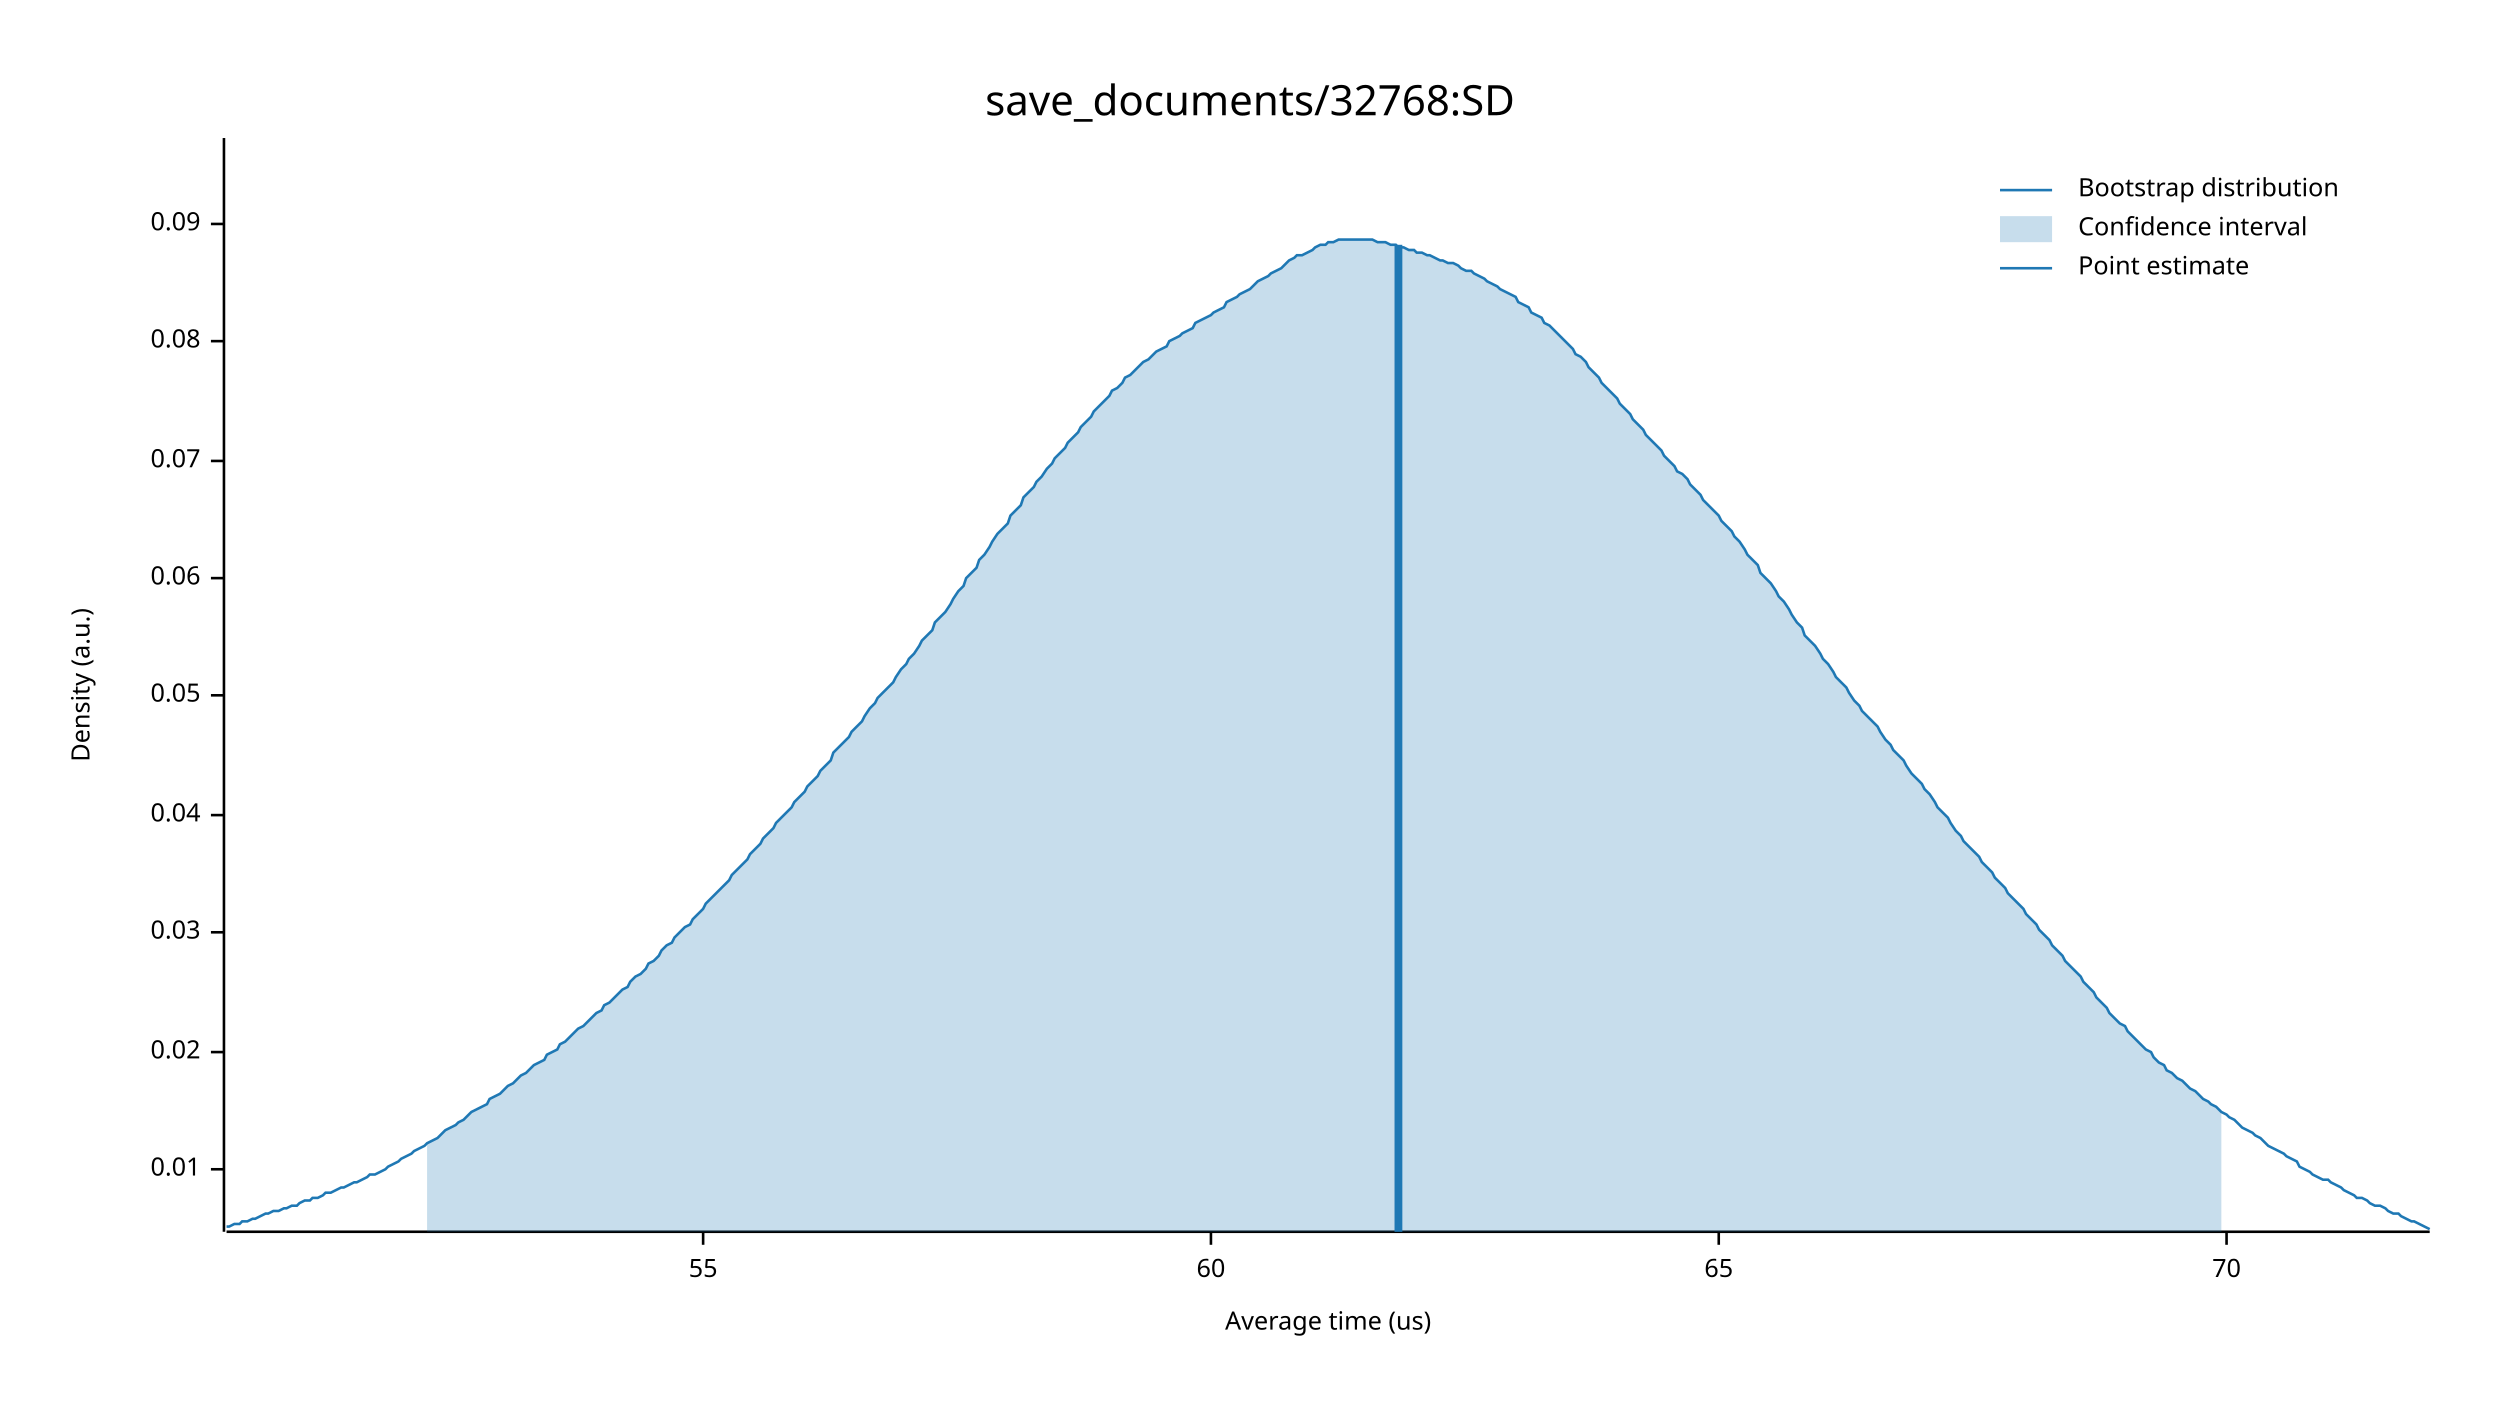
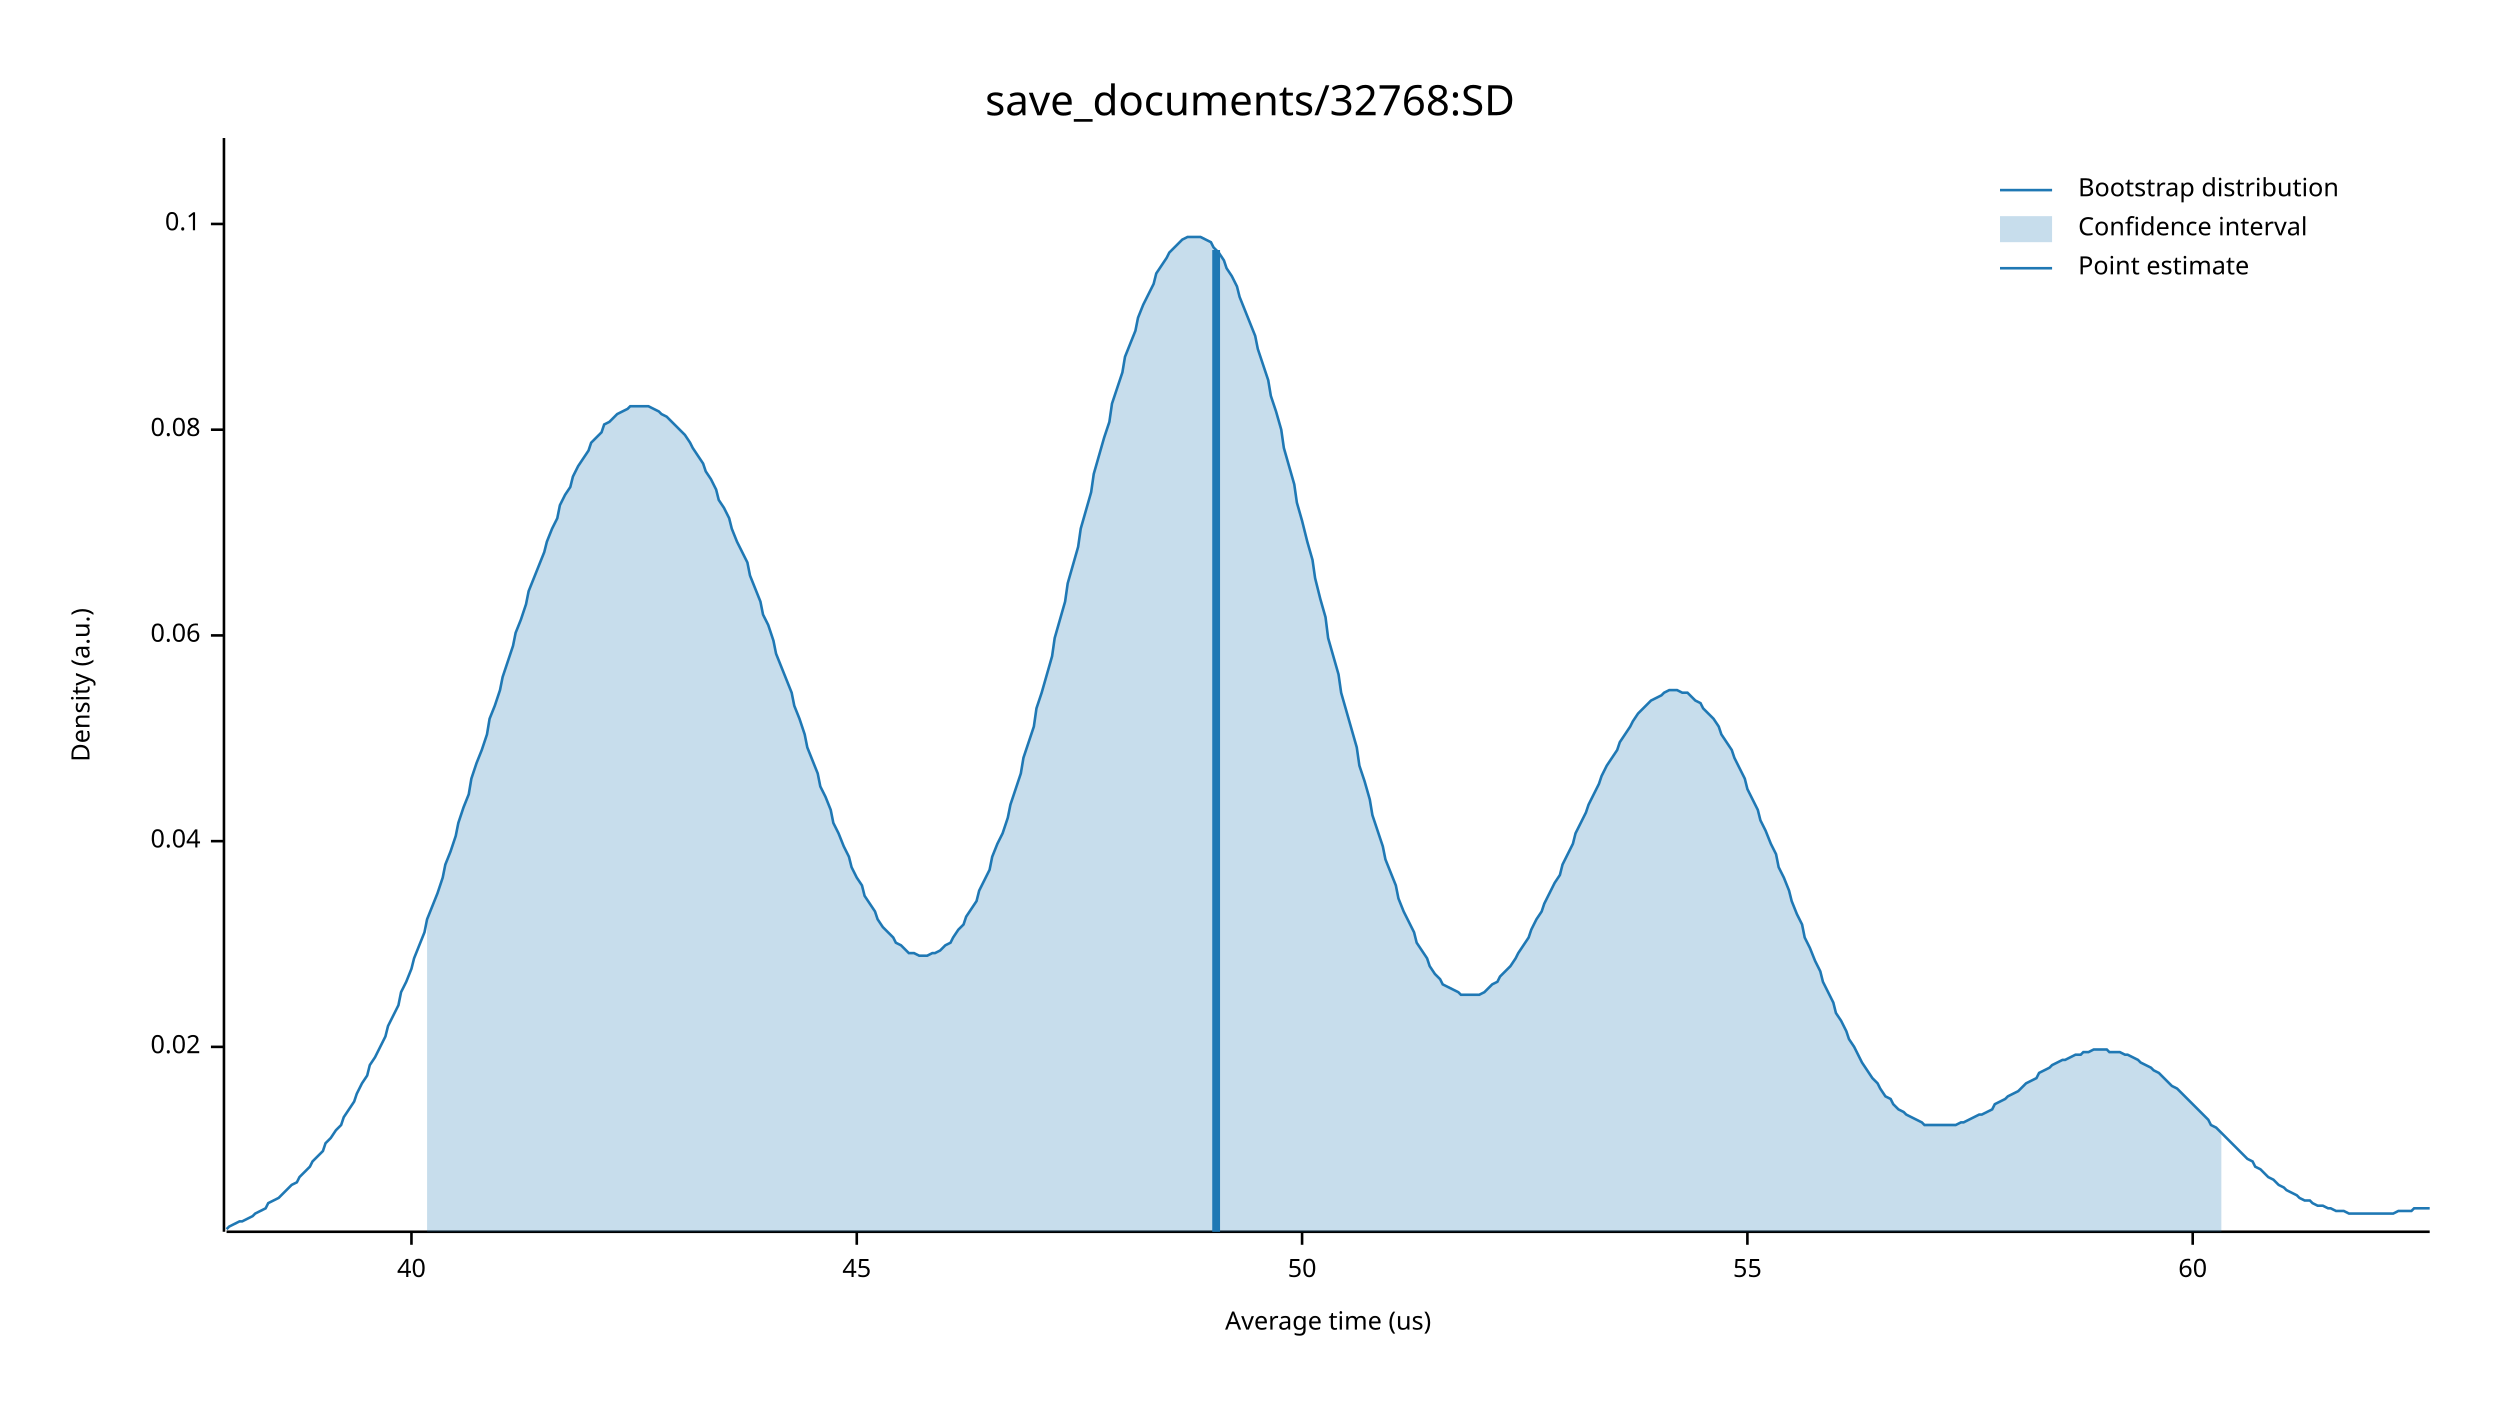
<svg xmlns="http://www.w3.org/2000/svg" width="960" height="540" viewBox="0 0 960 540">
  <text x="480" y="32" dy="0.76em" text-anchor="middle" font-family="sans-serif" font-size="16.129" opacity="1" fill="#000000">
save_documents/32768:SD
</text>
  <text x="27" y="263" dy="0.76em" text-anchor="middle" font-family="sans-serif" font-size="9.677" opacity="1" fill="#000000" transform="rotate(270, 27, 263)">
Density (a.u.)
</text>
  <text x="510" y="513" dy="-0.5ex" text-anchor="middle" font-family="sans-serif" font-size="9.677" opacity="1" fill="#000000">
Average time (us)
</text>
  <polyline fill="none" opacity="1" stroke="#000000" stroke-width="1" points="86,53 86,473 " />
-   <text x="77" y="449" dy="0.5ex" text-anchor="end" font-family="sans-serif" font-size="9.677" opacity="1" fill="#000000">
- 0.01
- </text>
-   <polyline fill="none" opacity="1" stroke="#000000" stroke-width="1" points="81,449 86,449 " />
-   <text x="77" y="404" dy="0.5ex" text-anchor="end" font-family="sans-serif" font-size="9.677" opacity="1" fill="#000000">
+   <text x="77" y="402" dy="0.5ex" text-anchor="end" font-family="sans-serif" font-size="9.677" opacity="1" fill="#000000">
0.02
</text>
-   <polyline fill="none" opacity="1" stroke="#000000" stroke-width="1" points="81,404 86,404 " />
-   <text x="77" y="358" dy="0.5ex" text-anchor="end" font-family="sans-serif" font-size="9.677" opacity="1" fill="#000000">
- 0.03
- </text>
-   <polyline fill="none" opacity="1" stroke="#000000" stroke-width="1" points="81,358 86,358 " />
-   <text x="77" y="313" dy="0.5ex" text-anchor="end" font-family="sans-serif" font-size="9.677" opacity="1" fill="#000000">
+   <polyline fill="none" opacity="1" stroke="#000000" stroke-width="1" points="81,402 86,402 " />
+   <text x="77" y="323" dy="0.5ex" text-anchor="end" font-family="sans-serif" font-size="9.677" opacity="1" fill="#000000">
0.04
</text>
-   <polyline fill="none" opacity="1" stroke="#000000" stroke-width="1" points="81,313 86,313 " />
-   <text x="77" y="267" dy="0.5ex" text-anchor="end" font-family="sans-serif" font-size="9.677" opacity="1" fill="#000000">
- 0.05
- </text>
-   <polyline fill="none" opacity="1" stroke="#000000" stroke-width="1" points="81,267 86,267 " />
-   <text x="77" y="222" dy="0.5ex" text-anchor="end" font-family="sans-serif" font-size="9.677" opacity="1" fill="#000000">
+   <polyline fill="none" opacity="1" stroke="#000000" stroke-width="1" points="81,323 86,323 " />
+   <text x="77" y="244" dy="0.5ex" text-anchor="end" font-family="sans-serif" font-size="9.677" opacity="1" fill="#000000">
0.06
</text>
-   <polyline fill="none" opacity="1" stroke="#000000" stroke-width="1" points="81,222 86,222 " />
-   <text x="77" y="177" dy="0.5ex" text-anchor="end" font-family="sans-serif" font-size="9.677" opacity="1" fill="#000000">
- 0.07
- </text>
-   <polyline fill="none" opacity="1" stroke="#000000" stroke-width="1" points="81,177 86,177 " />
-   <text x="77" y="131" dy="0.5ex" text-anchor="end" font-family="sans-serif" font-size="9.677" opacity="1" fill="#000000">
+   <polyline fill="none" opacity="1" stroke="#000000" stroke-width="1" points="81,244 86,244 " />
+   <text x="77" y="165" dy="0.5ex" text-anchor="end" font-family="sans-serif" font-size="9.677" opacity="1" fill="#000000">
0.08
</text>
-   <polyline fill="none" opacity="1" stroke="#000000" stroke-width="1" points="81,131 86,131 " />
+   <polyline fill="none" opacity="1" stroke="#000000" stroke-width="1" points="81,165 86,165 " />
  <text x="77" y="86" dy="0.5ex" text-anchor="end" font-family="sans-serif" font-size="9.677" opacity="1" fill="#000000">
- 0.09
+ 0.1
</text>
  <polyline fill="none" opacity="1" stroke="#000000" stroke-width="1" points="81,86 86,86 " />
  <polyline fill="none" opacity="1" stroke="#000000" stroke-width="1" points="87,473 933,473 " />
-   <text x="270" y="483" dy="0.76em" text-anchor="middle" font-family="sans-serif" font-size="9.677" opacity="1" fill="#000000">
+   <text x="158" y="483" dy="0.76em" text-anchor="middle" font-family="sans-serif" font-size="9.677" opacity="1" fill="#000000">
+ 40
+ </text>
+   <polyline fill="none" opacity="1" stroke="#000000" stroke-width="1" points="158,473 158,478 " />
+   <text x="329" y="483" dy="0.76em" text-anchor="middle" font-family="sans-serif" font-size="9.677" opacity="1" fill="#000000">
+ 45
+ </text>
+   <polyline fill="none" opacity="1" stroke="#000000" stroke-width="1" points="329,473 329,478 " />
+   <text x="500" y="483" dy="0.76em" text-anchor="middle" font-family="sans-serif" font-size="9.677" opacity="1" fill="#000000">
+ 50
+ </text>
+   <polyline fill="none" opacity="1" stroke="#000000" stroke-width="1" points="500,473 500,478 " />
+   <text x="671" y="483" dy="0.76em" text-anchor="middle" font-family="sans-serif" font-size="9.677" opacity="1" fill="#000000">
55
</text>
-   <polyline fill="none" opacity="1" stroke="#000000" stroke-width="1" points="270,473 270,478 " />
-   <text x="465" y="483" dy="0.76em" text-anchor="middle" font-family="sans-serif" font-size="9.677" opacity="1" fill="#000000">
+   <polyline fill="none" opacity="1" stroke="#000000" stroke-width="1" points="671,473 671,478 " />
+   <text x="842" y="483" dy="0.76em" text-anchor="middle" font-family="sans-serif" font-size="9.677" opacity="1" fill="#000000">
60
</text>
-   <polyline fill="none" opacity="1" stroke="#000000" stroke-width="1" points="465,473 465,478 " />
-   <text x="660" y="483" dy="0.76em" text-anchor="middle" font-family="sans-serif" font-size="9.677" opacity="1" fill="#000000">
- 65
- </text>
-   <polyline fill="none" opacity="1" stroke="#000000" stroke-width="1" points="660,473 660,478 " />
-   <text x="855" y="483" dy="0.76em" text-anchor="middle" font-family="sans-serif" font-size="9.677" opacity="1" fill="#000000">
- 70
- </text>
-   <polyline fill="none" opacity="1" stroke="#000000" stroke-width="1" points="855,473 855,478 " />
-   <polyline fill="none" opacity="1" stroke="#1F78B4" stroke-width="1" points="87,471 88,471 90,470 92,470 93,469 95,469 97,468 98,468 100,467 102,466 103,466 105,465 107,465 109,464 110,464 112,463 114,463 115,462 117,461 119,461 120,460 122,460 124,459 125,458 127,458 129,457 131,456 132,456 134,455 136,454 137,454 139,453 141,452 142,451 144,451 146,450 148,449 149,448 151,447 153,446 154,445 156,444 158,443 159,442 161,441 163,440 164,439 166,438 168,437 170,435 171,434 173,433 175,432 176,431 178,430 180,428 181,427 183,426 185,425 187,424 188,422 190,421 192,420 193,419 195,417 197,416 198,415 200,413 202,412 203,411 205,409 207,408 209,407 210,405 212,404 214,403 215,401 217,400 219,398 220,397 222,395 224,394 226,392 227,391 229,389 231,388 232,386 234,385 236,383 237,382 239,380 241,379 242,377 244,375 246,374 248,372 249,370 251,369 253,367 254,365 256,363 258,362 259,360 261,358 263,356 265,355 266,353 268,351 270,349 271,347 273,345 275,343 276,342 278,340 280,338 281,336 283,334 285,332 287,330 288,328 290,326 292,324 293,322 295,320 297,318 298,316 300,314 302,312 304,310 305,308 307,306 309,304 310,302 312,300 314,298 315,296 317,294 319,292 320,289 322,287 324,285 326,283 327,281 329,279 331,277 332,275 334,272 336,270 337,268 339,266 341,264 343,262 344,260 346,257 348,255 349,253 351,251 353,248 354,246 356,244 358,242 359,239 361,237 363,235 365,232 366,230 368,227 370,225 371,222 373,220 375,218 376,215 378,213 380,210 381,208 383,205 385,203 387,201 388,198 390,196 392,194 393,191 395,189 397,187 398,185 400,183 402,180 404,178 405,176 407,174 409,172 410,170 412,168 414,166 415,164 417,162 419,160 420,158 422,156 424,154 426,152 427,150 429,149 431,147 432,145 434,144 436,142 437,141 439,139 441,138 443,136 444,135 446,134 448,133 449,131 451,130 453,129 454,128 456,127 458,126 459,124 461,123 463,122 465,121 466,120 468,119 470,118 471,116 473,115 475,114 476,113 478,112 480,111 482,109 483,108 485,107 487,106 488,105 490,104 492,103 493,102 495,100 497,99 498,98 500,98 502,97 504,96 505,95 507,94 509,94 510,93 512,93 514,92 515,92 517,92 519,92 521,92 522,92 524,92 526,92 527,92 529,93 531,93 532,93 534,94 536,94 537,95 539,95 541,96 543,96 544,97 546,97 548,98 549,98 551,99 553,100 554,100 556,101 558,101 560,102 561,103 563,104 565,104 566,105 568,106 570,107 571,108 573,109 575,110 576,111 578,112 580,113 582,114 583,116 585,117 587,118 588,120 590,121 592,122 593,124 595,125 597,127 599,129 600,130 602,132 604,134 605,136 607,137 609,139 610,141 612,143 614,145 615,147 617,149 619,151 621,153 622,155 624,157 626,159 627,161 629,163 631,165 632,167 634,169 636,171 638,173 639,175 641,177 643,179 644,181 646,182 648,184 649,186 651,188 653,190 654,192 656,194 658,196 660,198 661,200 663,202 665,204 666,206 668,208 670,211 671,213 673,215 675,217 676,220 678,222 680,224 682,227 683,229 685,231 687,234 688,236 690,239 692,241 693,244 695,246 697,248 699,251 700,253 702,255 704,258 705,260 707,262 709,264 710,266 712,269 714,271 715,273 717,275 719,277 721,279 722,281 724,284 726,286 727,288 729,290 731,292 732,294 734,297 736,299 738,301 739,303 741,305 743,308 744,310 746,312 748,314 749,316 751,319 753,321 754,323 756,325 758,327 760,329 761,331 763,333 765,335 766,337 768,339 770,341 771,343 773,345 775,347 777,349 778,351 780,353 782,355 783,357 785,359 787,361 788,363 790,365 792,367 793,369 795,371 797,373 799,375 800,377 802,379 804,381 805,383 807,385 809,387 810,389 812,391 814,393 816,394 817,396 819,398 821,400 822,401 824,403 826,404 827,406 829,408 831,409 832,411 834,412 836,414 838,415 839,416 841,418 843,419 844,420 846,422 848,423 849,424 851,425 853,427 855,428 856,429 858,430 860,432 861,433 863,434 865,435 866,436 868,437 870,439 871,440 873,441 875,442 877,443 878,444 880,445 882,446 883,448 885,449 887,450 888,451 890,452 892,453 894,453 895,454 897,455 899,456 900,457 902,458 904,459 905,460 907,460 909,461 910,462 912,463 914,463 916,464 917,465 919,466 921,466 922,467 924,468 926,469 927,469 929,470 931,471 933,472 " />
-   <polygon opacity="0.25" fill="#1F78B4" points="164,439 166,438 168,437 170,435 171,434 173,433 175,432 176,431 178,430 180,428 181,427 183,426 185,425 187,424 188,422 190,421 192,420 193,419 195,417 197,416 198,415 200,413 202,412 203,411 205,409 207,408 209,407 210,405 212,404 214,403 215,401 217,400 219,398 220,397 222,395 224,394 226,392 227,391 229,389 231,388 232,386 234,385 236,383 237,382 239,380 241,379 242,377 244,375 246,374 248,372 249,370 251,369 253,367 254,365 256,363 258,362 259,360 261,358 263,356 265,355 266,353 268,351 270,349 271,347 273,345 275,343 276,342 278,340 280,338 281,336 283,334 285,332 287,330 288,328 290,326 292,324 293,322 295,320 297,318 298,316 300,314 302,312 304,310 305,308 307,306 309,304 310,302 312,300 314,298 315,296 317,294 319,292 320,289 322,287 324,285 326,283 327,281 329,279 331,277 332,275 334,272 336,270 337,268 339,266 341,264 343,262 344,260 346,257 348,255 349,253 351,251 353,248 354,246 356,244 358,242 359,239 361,237 363,235 365,232 366,230 368,227 370,225 371,222 373,220 375,218 376,215 378,213 380,210 381,208 383,205 385,203 387,201 388,198 390,196 392,194 393,191 395,189 397,187 398,185 400,183 402,180 404,178 405,176 407,174 409,172 410,170 412,168 414,166 415,164 417,162 419,160 420,158 422,156 424,154 426,152 427,150 429,149 431,147 432,145 434,144 436,142 437,141 439,139 441,138 443,136 444,135 446,134 448,133 449,131 451,130 453,129 454,128 456,127 458,126 459,124 461,123 463,122 465,121 466,120 468,119 470,118 471,116 473,115 475,114 476,113 478,112 480,111 482,109 483,108 485,107 487,106 488,105 490,104 492,103 493,102 495,100 497,99 498,98 500,98 502,97 504,96 505,95 507,94 509,94 510,93 512,93 514,92 515,92 517,92 519,92 521,92 522,92 524,92 526,92 527,92 529,93 531,93 532,93 534,94 536,94 537,95 539,95 541,96 543,96 544,97 546,97 548,98 549,98 551,99 553,100 554,100 556,101 558,101 560,102 561,103 563,104 565,104 566,105 568,106 570,107 571,108 573,109 575,110 576,111 578,112 580,113 582,114 583,116 585,117 587,118 588,120 590,121 592,122 593,124 595,125 597,127 599,129 600,130 602,132 604,134 605,136 607,137 609,139 610,141 612,143 614,145 615,147 617,149 619,151 621,153 622,155 624,157 626,159 627,161 629,163 631,165 632,167 634,169 636,171 638,173 639,175 641,177 643,179 644,181 646,182 648,184 649,186 651,188 653,190 654,192 656,194 658,196 660,198 661,200 663,202 665,204 666,206 668,208 670,211 671,213 673,215 675,217 676,220 678,222 680,224 682,227 683,229 685,231 687,234 688,236 690,239 692,241 693,244 695,246 697,248 699,251 700,253 702,255 704,258 705,260 707,262 709,264 710,266 712,269 714,271 715,273 717,275 719,277 721,279 722,281 724,284 726,286 727,288 729,290 731,292 732,294 734,297 736,299 738,301 739,303 741,305 743,308 744,310 746,312 748,314 749,316 751,319 753,321 754,323 756,325 758,327 760,329 761,331 763,333 765,335 766,337 768,339 770,341 771,343 773,345 775,347 777,349 778,351 780,353 782,355 783,357 785,359 787,361 788,363 790,365 792,367 793,369 795,371 797,373 799,375 800,377 802,379 804,381 805,383 807,385 809,387 810,389 812,391 814,393 816,394 817,396 819,398 821,400 822,401 824,403 826,404 827,406 829,408 831,409 832,411 834,412 836,414 838,415 839,416 841,418 843,419 844,420 846,422 848,423 849,424 851,425 853,427 853,473 164,473 " />
-   <polyline fill="none" opacity="1" stroke="#1F78B4" stroke-width="3" points="537,473 537,94 " />
+   <polyline fill="none" opacity="1" stroke="#000000" stroke-width="1" points="842,473 842,478 " />
+   <polyline fill="none" opacity="1" stroke="#1F78B4" stroke-width="1" points="87,472 88,471 90,470 92,469 93,469 95,468 97,467 98,466 100,465 102,464 103,462 105,461 107,460 109,458 110,457 112,455 114,454 115,452 117,450 119,448 120,446 122,444 124,442 125,439 127,437 129,434 131,432 132,429 134,426 136,423 137,420 139,416 141,413 142,409 144,406 146,402 148,398 149,394 151,390 153,386 154,381 156,377 158,372 159,368 161,363 163,358 164,353 166,348 168,343 170,337 171,332 173,327 175,321 176,316 178,310 180,305 181,299 183,293 185,288 187,282 188,276 190,271 192,265 193,260 195,254 197,248 198,243 200,238 202,232 203,227 205,222 207,217 209,212 210,208 212,203 214,199 215,194 217,190 219,187 220,183 222,179 224,176 226,173 227,170 229,168 231,166 232,163 234,162 236,160 237,159 239,158 241,157 242,156 244,156 246,156 248,156 249,156 251,157 253,158 254,159 256,160 258,162 259,163 261,165 263,167 265,170 266,172 268,175 270,178 271,181 273,184 275,188 276,192 278,195 280,199 281,203 283,208 285,212 287,216 288,221 290,226 292,231 293,236 295,240 297,246 298,251 300,256 302,261 304,266 305,271 307,276 309,282 310,287 312,292 314,297 315,302 317,306 319,311 320,316 322,320 324,325 326,329 327,333 329,337 331,340 332,344 334,347 336,350 337,353 339,356 341,358 343,360 344,362 346,363 348,365 349,366 351,366 353,367 354,367 356,367 358,366 359,366 361,365 363,363 365,362 366,360 368,357 370,355 371,352 373,349 375,346 376,342 378,338 380,334 381,329 383,324 385,320 387,314 388,309 390,303 392,297 393,291 395,285 397,279 398,272 400,266 402,259 404,252 405,245 407,238 409,231 410,224 412,217 414,210 415,203 417,196 419,189 420,182 422,175 424,168 426,162 427,155 429,149 431,143 432,137 434,132 436,127 437,122 439,117 441,113 443,109 444,105 446,102 448,99 449,97 451,95 453,93 454,92 456,91 458,91 459,91 461,91 463,92 465,93 466,95 468,97 470,100 471,103 473,106 475,110 476,114 478,119 480,124 482,129 483,134 485,140 487,146 488,152 490,158 492,165 493,172 495,179 497,186 498,193 500,200 502,208 504,215 505,222 507,230 509,237 510,245 512,252 514,259 515,266 517,273 519,280 521,287 522,294 524,300 526,307 527,313 529,319 531,325 532,330 534,335 536,340 537,345 539,350 541,354 543,358 544,362 546,365 548,368 549,371 551,374 553,376 554,378 556,379 558,380 560,381 561,382 563,382 565,382 566,382 568,382 570,381 571,380 573,378 575,377 576,375 578,373 580,371 582,368 583,366 585,363 587,360 588,357 590,353 592,350 593,347 595,343 597,339 599,336 600,332 602,328 604,324 605,320 607,316 609,312 610,309 612,305 614,301 615,298 617,294 619,291 621,288 622,285 624,282 626,279 627,277 629,274 631,272 632,271 634,269 636,268 638,267 639,266 641,265 643,265 644,265 646,266 648,266 649,267 651,269 653,270 654,272 656,274 658,276 660,279 661,282 663,285 665,288 666,291 668,295 670,299 671,303 673,307 675,311 676,315 678,319 680,324 682,328 683,333 685,337 687,342 688,346 690,351 692,355 693,360 695,364 697,369 699,373 700,377 702,381 704,385 705,389 707,392 709,396 710,399 712,402 714,406 715,408 717,411 719,414 721,416 722,418 724,421 726,422 727,424 729,426 731,427 732,428 734,429 736,430 738,431 739,432 741,432 743,432 744,432 746,432 748,432 749,432 751,432 753,431 754,431 756,430 758,429 760,428 761,428 763,427 765,426 766,424 768,423 770,422 771,421 773,420 775,419 777,417 778,416 780,415 782,414 783,412 785,411 787,410 788,409 790,408 792,407 793,407 795,406 797,405 799,405 800,404 802,404 804,403 805,403 807,403 809,403 810,404 812,404 814,404 816,405 817,405 819,406 821,407 822,408 824,409 826,410 827,411 829,412 831,414 832,415 834,417 836,418 838,420 839,421 841,423 843,425 844,426 846,428 848,430 849,432 851,433 853,435 855,437 856,438 858,440 860,442 861,443 863,445 865,446 866,448 868,449 870,451 871,452 873,453 875,455 877,456 878,457 880,458 882,459 883,460 885,461 887,461 888,462 890,463 892,463 894,464 895,464 897,465 899,465 900,465 902,466 904,466 905,466 907,466 909,466 910,466 912,466 914,466 916,466 917,466 919,466 921,465 922,465 924,465 926,465 927,464 929,464 931,464 933,464 " />
+   <polygon opacity="0.25" fill="#1F78B4" points="164,353 166,348 168,343 170,337 171,332 173,327 175,321 176,316 178,310 180,305 181,299 183,293 185,288 187,282 188,276 190,271 192,265 193,260 195,254 197,248 198,243 200,238 202,232 203,227 205,222 207,217 209,212 210,208 212,203 214,199 215,194 217,190 219,187 220,183 222,179 224,176 226,173 227,170 229,168 231,166 232,163 234,162 236,160 237,159 239,158 241,157 242,156 244,156 246,156 248,156 249,156 251,157 253,158 254,159 256,160 258,162 259,163 261,165 263,167 265,170 266,172 268,175 270,178 271,181 273,184 275,188 276,192 278,195 280,199 281,203 283,208 285,212 287,216 288,221 290,226 292,231 293,236 295,240 297,246 298,251 300,256 302,261 304,266 305,271 307,276 309,282 310,287 312,292 314,297 315,302 317,306 319,311 320,316 322,320 324,325 326,329 327,333 329,337 331,340 332,344 334,347 336,350 337,353 339,356 341,358 343,360 344,362 346,363 348,365 349,366 351,366 353,367 354,367 356,367 358,366 359,366 361,365 363,363 365,362 366,360 368,357 370,355 371,352 373,349 375,346 376,342 378,338 380,334 381,329 383,324 385,320 387,314 388,309 390,303 392,297 393,291 395,285 397,279 398,272 400,266 402,259 404,252 405,245 407,238 409,231 410,224 412,217 414,210 415,203 417,196 419,189 420,182 422,175 424,168 426,162 427,155 429,149 431,143 432,137 434,132 436,127 437,122 439,117 441,113 443,109 444,105 446,102 448,99 449,97 451,95 453,93 454,92 456,91 458,91 459,91 461,91 463,92 465,93 466,95 468,97 470,100 471,103 473,106 475,110 476,114 478,119 480,124 482,129 483,134 485,140 487,146 488,152 490,158 492,165 493,172 495,179 497,186 498,193 500,200 502,208 504,215 505,222 507,230 509,237 510,245 512,252 514,259 515,266 517,273 519,280 521,287 522,294 524,300 526,307 527,313 529,319 531,325 532,330 534,335 536,340 537,345 539,350 541,354 543,358 544,362 546,365 548,368 549,371 551,374 553,376 554,378 556,379 558,380 560,381 561,382 563,382 565,382 566,382 568,382 570,381 571,380 573,378 575,377 576,375 578,373 580,371 582,368 583,366 585,363 587,360 588,357 590,353 592,350 593,347 595,343 597,339 599,336 600,332 602,328 604,324 605,320 607,316 609,312 610,309 612,305 614,301 615,298 617,294 619,291 621,288 622,285 624,282 626,279 627,277 629,274 631,272 632,271 634,269 636,268 638,267 639,266 641,265 643,265 644,265 646,266 648,266 649,267 651,269 653,270 654,272 656,274 658,276 660,279 661,282 663,285 665,288 666,291 668,295 670,299 671,303 673,307 675,311 676,315 678,319 680,324 682,328 683,333 685,337 687,342 688,346 690,351 692,355 693,360 695,364 697,369 699,373 700,377 702,381 704,385 705,389 707,392 709,396 710,399 712,402 714,406 715,408 717,411 719,414 721,416 722,418 724,421 726,422 727,424 729,426 731,427 732,428 734,429 736,430 738,431 739,432 741,432 743,432 744,432 746,432 748,432 749,432 751,432 753,431 754,431 756,430 758,429 760,428 761,428 763,427 765,426 766,424 768,423 770,422 771,421 773,420 775,419 777,417 778,416 780,415 782,414 783,412 785,411 787,410 788,409 790,408 792,407 793,407 795,406 797,405 799,405 800,404 802,404 804,403 805,403 807,403 809,403 810,404 812,404 814,404 816,405 817,405 819,406 821,407 822,408 824,409 826,410 827,411 829,412 831,414 832,415 834,417 836,418 838,420 839,421 841,423 843,425 844,426 846,428 848,430 849,432 851,433 853,435 853,473 164,473 " />
+   <polyline fill="none" opacity="1" stroke="#1F78B4" stroke-width="3" points="467,473 467,96 " />
  <text x="798" y="68" dy="0.76em" text-anchor="start" font-family="sans-serif" font-size="9.677" opacity="1" fill="#000000">
Bootstrap distribution
</text>
  <text x="798" y="83" dy="0.76em" text-anchor="start" font-family="sans-serif" font-size="9.677" opacity="1" fill="#000000">
Confidence interval
</text>
  <text x="798" y="98" dy="0.76em" text-anchor="start" font-family="sans-serif" font-size="9.677" opacity="1" fill="#000000">
Point estimate
</text>
  <polyline fill="none" opacity="1" stroke="#1F78B4" stroke-width="1" points="768,73 788,73 " />
  <rect x="768" y="83" width="20" height="10" opacity="0.25" fill="#1F78B4" stroke="none" />
  <polyline fill="none" opacity="1" stroke="#1F78B4" stroke-width="1" points="768,103 788,103 " />
</svg>
